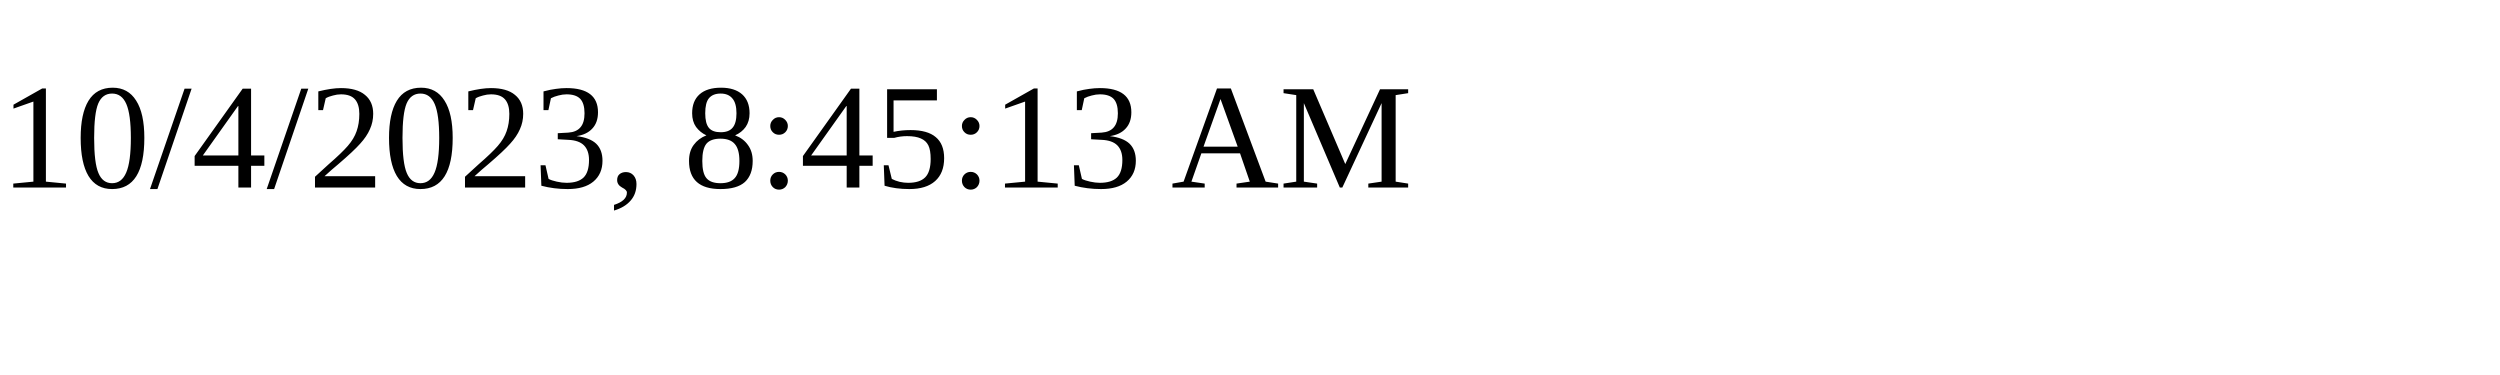
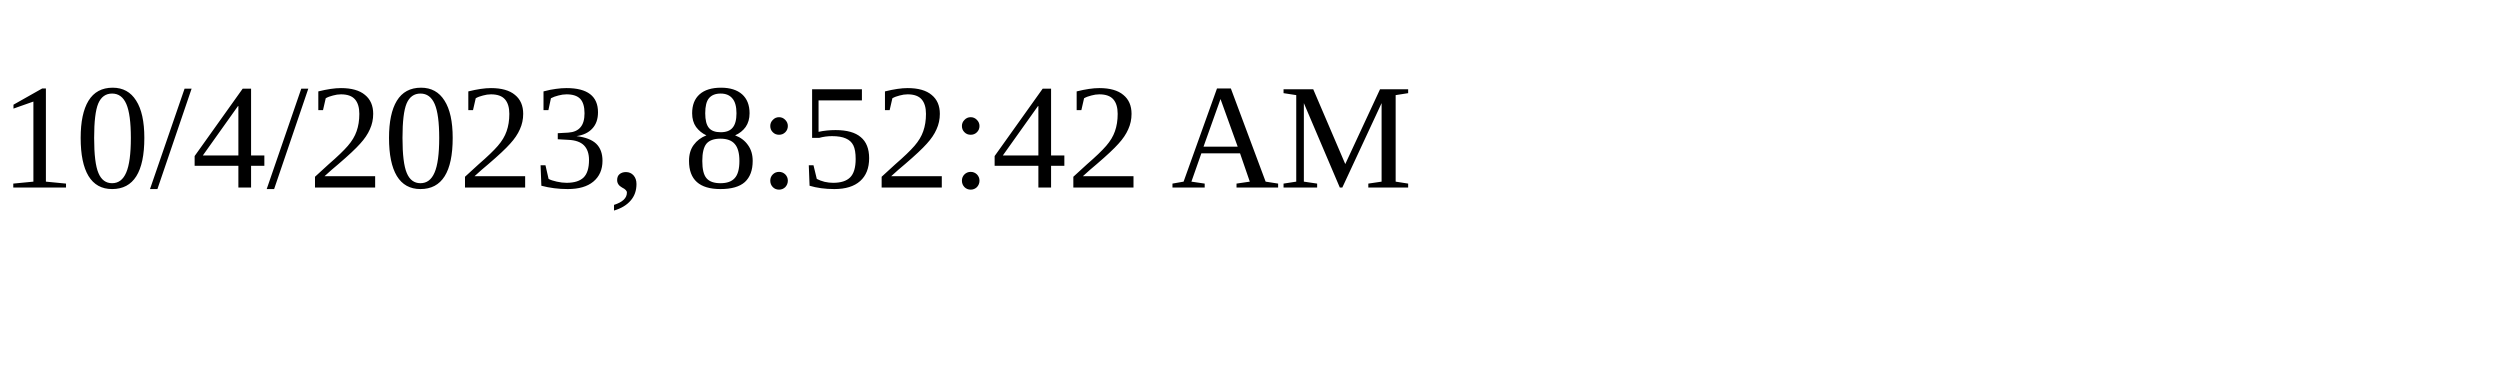
<svg xmlns="http://www.w3.org/2000/svg" height="30" width="200">
-   <text x="0" y="15">10/4/2023, 8:45:13 AM</text>
+   <text x="0" y="15">10/4/2023, 8:52:42 AM</text>
</svg>
